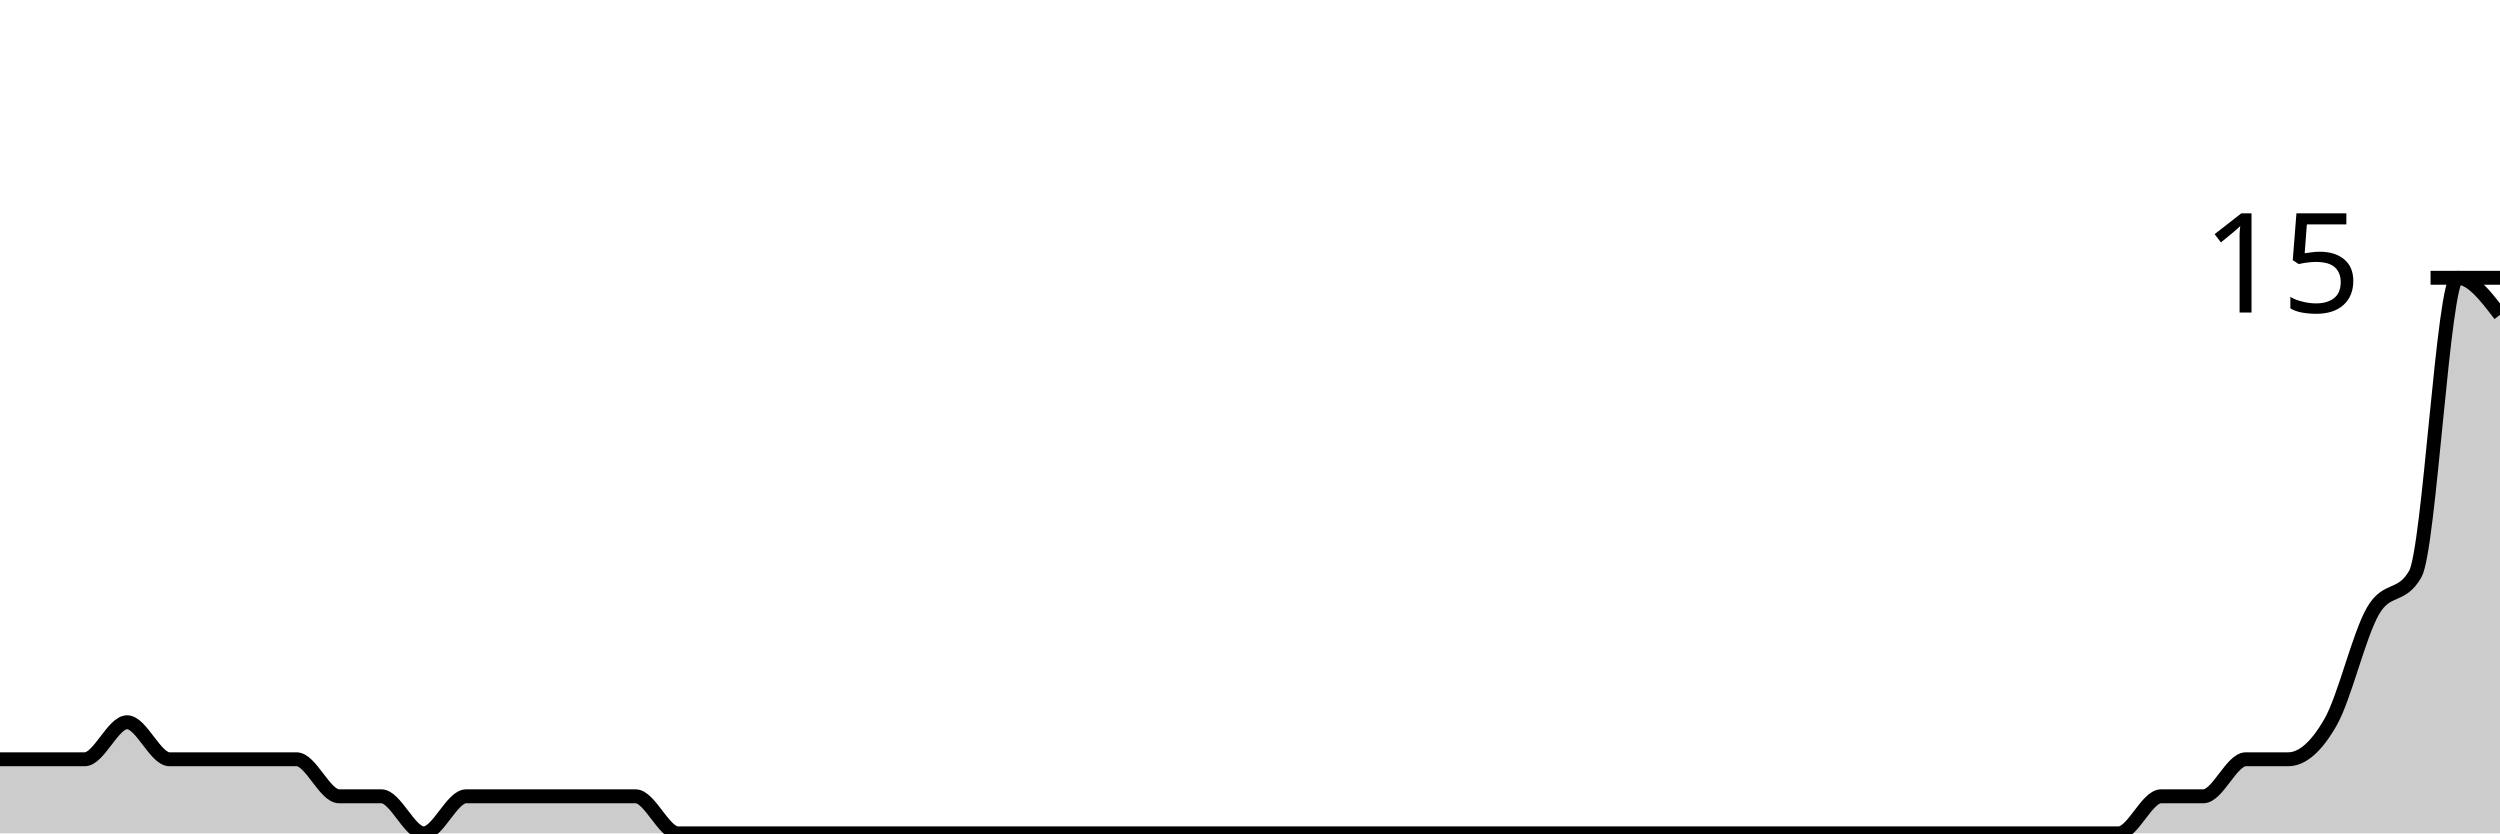
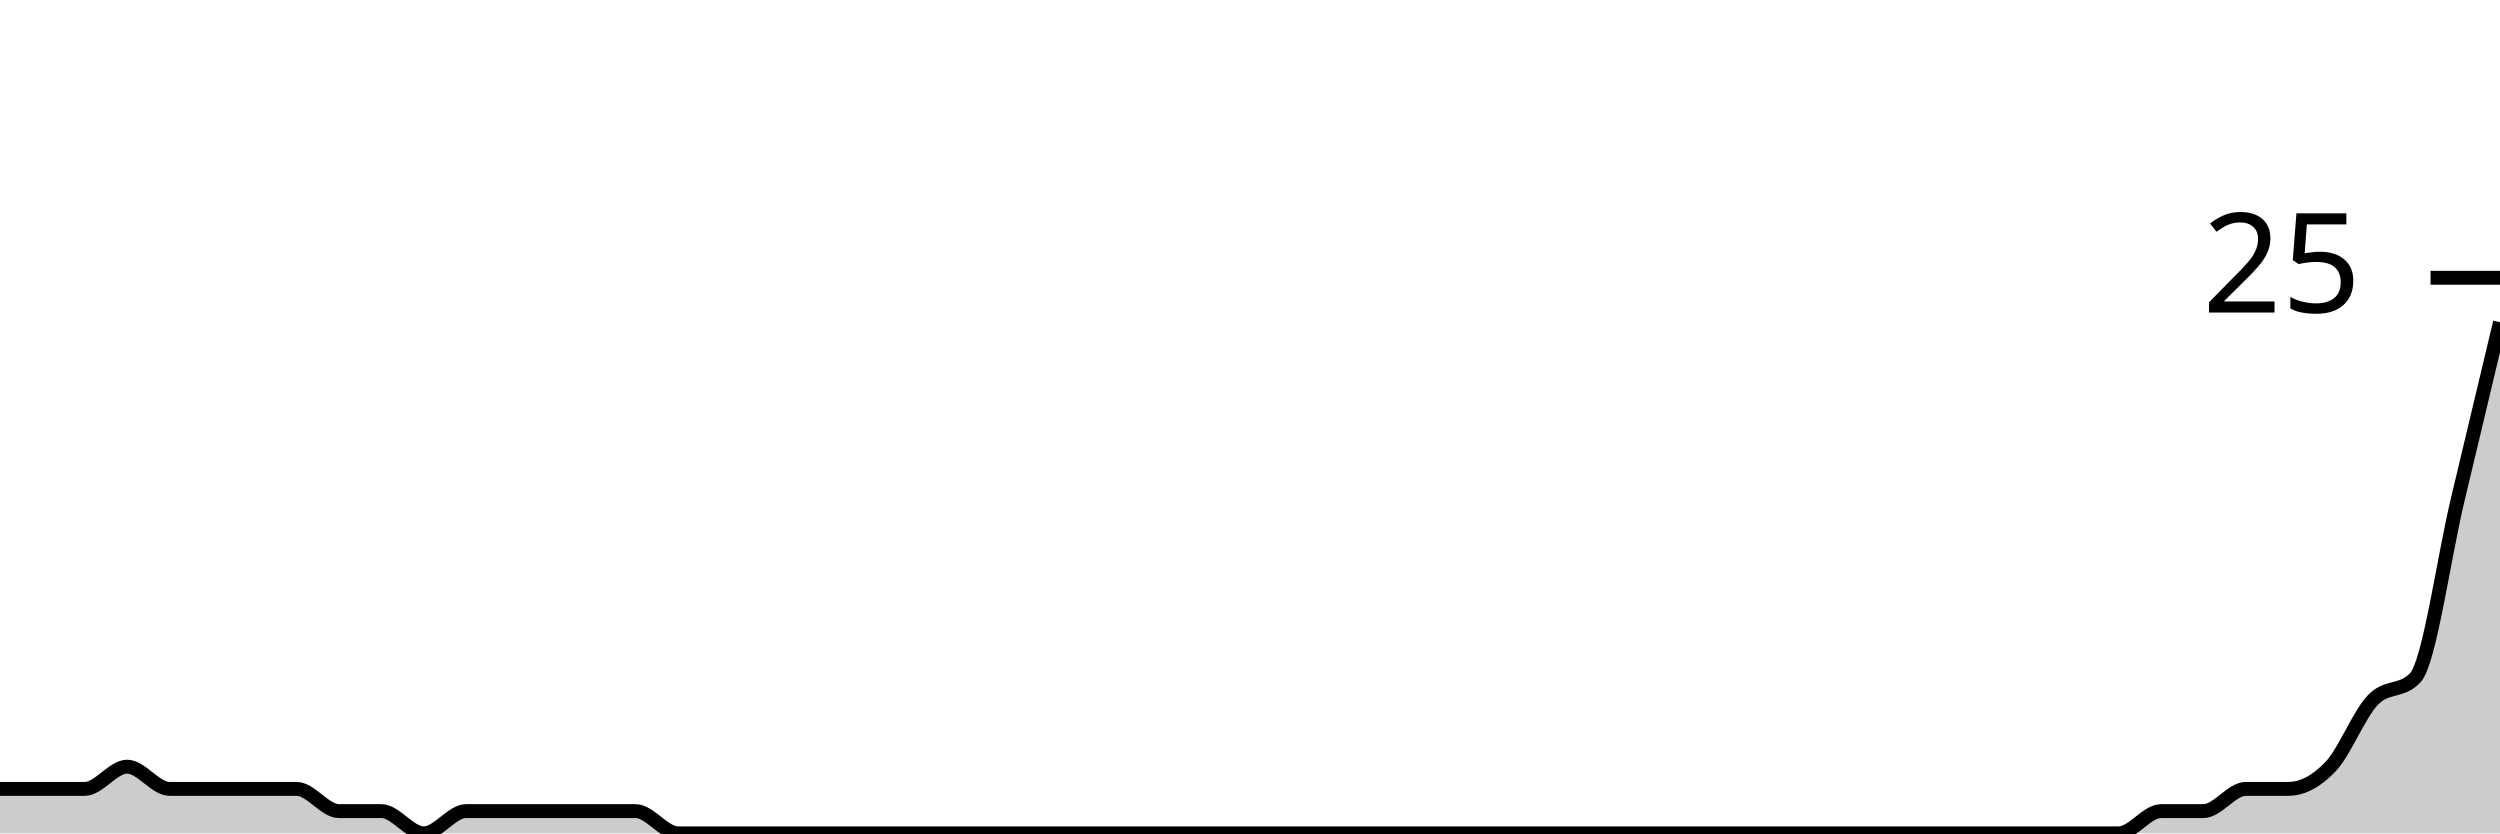
<svg xmlns="http://www.w3.org/2000/svg" viewBox="0 0 180 60">
  <g transform="translate(0,20)">
-     <path class="area" fill="rgba(0, 0, 0, 0.2)" d="M0,34.667C1.017,34.667,2.034,34.667,3.051,34.667C4.068,34.667,5.085,34.667,6.102,34.667C7.119,34.667,8.136,32,9.153,32C10.169,32,11.186,34.667,12.203,34.667C13.22,34.667,14.237,34.667,15.254,34.667C16.271,34.667,17.288,34.667,18.305,34.667C19.322,34.667,20.339,34.667,21.356,34.667C22.373,34.667,23.39,37.333,24.407,37.333C25.424,37.333,26.441,37.333,27.458,37.333C28.475,37.333,29.492,40,30.508,40C31.525,40,32.542,37.333,33.559,37.333C34.576,37.333,35.593,37.333,36.61,37.333C37.627,37.333,38.644,37.333,39.661,37.333C40.678,37.333,41.695,37.333,42.712,37.333C43.729,37.333,44.746,37.333,45.763,37.333C46.78,37.333,47.797,40,48.814,40C49.831,40,50.847,40,51.864,40C52.881,40,53.898,40,54.915,40C55.932,40,56.949,40,57.966,40C58.983,40,60,40,61.017,40C62.034,40,63.051,40,64.068,40C65.085,40,66.102,40,67.119,40C68.136,40,69.153,40,70.169,40C71.186,40,72.203,40,73.22,40C74.237,40,75.254,40,76.271,40C77.288,40,78.305,40,79.322,40C80.339,40,81.356,40,82.373,40C83.39,40,84.407,40,85.424,40C86.441,40,87.458,40,88.475,40C89.492,40,90.508,40,91.525,40C92.542,40,93.559,40,94.576,40C95.593,40,96.61,40,97.627,40C98.644,40,99.661,40,100.678,40C101.695,40,102.712,40,103.729,40C104.746,40,105.763,40,106.78,40C107.797,40,108.814,40,109.831,40C110.847,40,111.864,40,112.881,40C113.898,40,114.915,40,115.932,40C116.949,40,117.966,40,118.983,40C120,40,121.017,40,122.034,40C123.051,40,124.068,40,125.085,40C126.102,40,127.119,40,128.136,40C129.153,40,130.169,40,131.186,40C132.203,40,133.22,40,134.237,40C135.254,40,136.271,40,137.288,40C138.305,40,139.322,40,140.339,40C141.356,40,142.373,40,143.39,40C144.407,40,145.424,40,146.441,40C147.458,40,148.475,40,149.492,40C150.508,40,151.525,40,152.542,40C153.559,40,154.576,37.333,155.593,37.333C156.61,37.333,157.627,37.333,158.644,37.333C159.661,37.333,160.678,34.667,161.695,34.667C162.712,34.667,163.729,34.667,164.746,34.667C165.763,34.667,166.78,33.778,167.797,32C168.814,30.222,169.831,25.778,170.847,24C171.864,22.222,172.881,23.111,173.898,21.333C174.915,19.556,175.932,0,176.949,0C177.966,0,178.983,1.333,180,2.667L180,40C178.983,40,177.966,40,176.949,40C175.932,40,174.915,40,173.898,40C172.881,40,171.864,40,170.847,40C169.831,40,168.814,40,167.797,40C166.78,40,165.763,40,164.746,40C163.729,40,162.712,40,161.695,40C160.678,40,159.661,40,158.644,40C157.627,40,156.61,40,155.593,40C154.576,40,153.559,40,152.542,40C151.525,40,150.508,40,149.492,40C148.475,40,147.458,40,146.441,40C145.424,40,144.407,40,143.39,40C142.373,40,141.356,40,140.339,40C139.322,40,138.305,40,137.288,40C136.271,40,135.254,40,134.237,40C133.22,40,132.203,40,131.186,40C130.169,40,129.153,40,128.136,40C127.119,40,126.102,40,125.085,40C124.068,40,123.051,40,122.034,40C121.017,40,120,40,118.983,40C117.966,40,116.949,40,115.932,40C114.915,40,113.898,40,112.881,40C111.864,40,110.847,40,109.831,40C108.814,40,107.797,40,106.78,40C105.763,40,104.746,40,103.729,40C102.712,40,101.695,40,100.678,40C99.661,40,98.644,40,97.627,40C96.61,40,95.593,40,94.576,40C93.559,40,92.542,40,91.525,40C90.508,40,89.492,40,88.475,40C87.458,40,86.441,40,85.424,40C84.407,40,83.39,40,82.373,40C81.356,40,80.339,40,79.322,40C78.305,40,77.288,40,76.271,40C75.254,40,74.237,40,73.22,40C72.203,40,71.186,40,70.169,40C69.153,40,68.136,40,67.119,40C66.102,40,65.085,40,64.068,40C63.051,40,62.034,40,61.017,40C60,40,58.983,40,57.966,40C56.949,40,55.932,40,54.915,40C53.898,40,52.881,40,51.864,40C50.847,40,49.831,40,48.814,40C47.797,40,46.78,40,45.763,40C44.746,40,43.729,40,42.712,40C41.695,40,40.678,40,39.661,40C38.644,40,37.627,40,36.61,40C35.593,40,34.576,40,33.559,40C32.542,40,31.525,40,30.508,40C29.492,40,28.475,40,27.458,40C26.441,40,25.424,40,24.407,40C23.39,40,22.373,40,21.356,40C20.339,40,19.322,40,18.305,40C17.288,40,16.271,40,15.254,40C14.237,40,13.22,40,12.203,40C11.186,40,10.169,40,9.153,40C8.136,40,7.119,40,6.102,40C5.085,40,4.068,40,3.051,40C2.034,40,1.017,40,0,40Z" />
-     <path class="line" stroke="black" fill="none" d="M0,34.667C1.017,34.667,2.034,34.667,3.051,34.667C4.068,34.667,5.085,34.667,6.102,34.667C7.119,34.667,8.136,32,9.153,32C10.169,32,11.186,34.667,12.203,34.667C13.22,34.667,14.237,34.667,15.254,34.667C16.271,34.667,17.288,34.667,18.305,34.667C19.322,34.667,20.339,34.667,21.356,34.667C22.373,34.667,23.39,37.333,24.407,37.333C25.424,37.333,26.441,37.333,27.458,37.333C28.475,37.333,29.492,40,30.508,40C31.525,40,32.542,37.333,33.559,37.333C34.576,37.333,35.593,37.333,36.61,37.333C37.627,37.333,38.644,37.333,39.661,37.333C40.678,37.333,41.695,37.333,42.712,37.333C43.729,37.333,44.746,37.333,45.763,37.333C46.78,37.333,47.797,40,48.814,40C49.831,40,50.847,40,51.864,40C52.881,40,53.898,40,54.915,40C55.932,40,56.949,40,57.966,40C58.983,40,60,40,61.017,40C62.034,40,63.051,40,64.068,40C65.085,40,66.102,40,67.119,40C68.136,40,69.153,40,70.169,40C71.186,40,72.203,40,73.22,40C74.237,40,75.254,40,76.271,40C77.288,40,78.305,40,79.322,40C80.339,40,81.356,40,82.373,40C83.39,40,84.407,40,85.424,40C86.441,40,87.458,40,88.475,40C89.492,40,90.508,40,91.525,40C92.542,40,93.559,40,94.576,40C95.593,40,96.61,40,97.627,40C98.644,40,99.661,40,100.678,40C101.695,40,102.712,40,103.729,40C104.746,40,105.763,40,106.78,40C107.797,40,108.814,40,109.831,40C110.847,40,111.864,40,112.881,40C113.898,40,114.915,40,115.932,40C116.949,40,117.966,40,118.983,40C120,40,121.017,40,122.034,40C123.051,40,124.068,40,125.085,40C126.102,40,127.119,40,128.136,40C129.153,40,130.169,40,131.186,40C132.203,40,133.22,40,134.237,40C135.254,40,136.271,40,137.288,40C138.305,40,139.322,40,140.339,40C141.356,40,142.373,40,143.39,40C144.407,40,145.424,40,146.441,40C147.458,40,148.475,40,149.492,40C150.508,40,151.525,40,152.542,40C153.559,40,154.576,37.333,155.593,37.333C156.61,37.333,157.627,37.333,158.644,37.333C159.661,37.333,160.678,34.667,161.695,34.667C162.712,34.667,163.729,34.667,164.746,34.667C165.763,34.667,166.78,33.778,167.797,32C168.814,30.222,169.831,25.778,170.847,24C171.864,22.222,172.881,23.111,173.898,21.333C174.915,19.556,175.932,0,176.949,0C177.966,0,178.983,1.333,180,2.667" />
+     <path class="area" fill="rgba(0, 0, 0, 0.2)" d="M0,36.8C1.017,36.8,2.034,36.8,3.051,36.8C4.068,36.8,5.085,36.8,6.102,36.8C7.119,36.8,8.136,35.2,9.153,35.2C10.169,35.2,11.186,36.8,12.203,36.8C13.22,36.8,14.237,36.8,15.254,36.8C16.271,36.8,17.288,36.8,18.305,36.8C19.322,36.8,20.339,36.8,21.356,36.8C22.373,36.8,23.39,38.4,24.407,38.4C25.424,38.4,26.441,38.4,27.458,38.4C28.475,38.4,29.492,40,30.508,40C31.525,40,32.542,38.4,33.559,38.4C34.576,38.4,35.593,38.4,36.61,38.4C37.627,38.4,38.644,38.4,39.661,38.4C40.678,38.4,41.695,38.4,42.712,38.4C43.729,38.4,44.746,38.4,45.763,38.4C46.78,38.4,47.797,40,48.814,40C49.831,40,50.847,40,51.864,40C52.881,40,53.898,40,54.915,40C55.932,40,56.949,40,57.966,40C58.983,40,60,40,61.017,40C62.034,40,63.051,40,64.068,40C65.085,40,66.102,40,67.119,40C68.136,40,69.153,40,70.169,40C71.186,40,72.203,40,73.22,40C74.237,40,75.254,40,76.271,40C77.288,40,78.305,40,79.322,40C80.339,40,81.356,40,82.373,40C83.39,40,84.407,40,85.424,40C86.441,40,87.458,40,88.475,40C89.492,40,90.508,40,91.525,40C92.542,40,93.559,40,94.576,40C95.593,40,96.61,40,97.627,40C98.644,40,99.661,40,100.678,40C101.695,40,102.712,40,103.729,40C104.746,40,105.763,40,106.78,40C107.797,40,108.814,40,109.831,40C110.847,40,111.864,40,112.881,40C113.898,40,114.915,40,115.932,40C116.949,40,117.966,40,118.983,40C120,40,121.017,40,122.034,40C123.051,40,124.068,40,125.085,40C126.102,40,127.119,40,128.136,40C129.153,40,130.169,40,131.186,40C132.203,40,133.22,40,134.237,40C135.254,40,136.271,40,137.288,40C138.305,40,139.322,40,140.339,40C141.356,40,142.373,40,143.39,40C144.407,40,145.424,40,146.441,40C147.458,40,148.475,40,149.492,40C150.508,40,151.525,40,152.542,40C153.559,40,154.576,38.4,155.593,38.4C156.61,38.4,157.627,38.4,158.644,38.4C159.661,38.4,160.678,36.8,161.695,36.8C162.712,36.8,163.729,36.8,164.746,36.8C165.763,36.8,166.78,36.267,167.797,35.2C168.814,34.133,169.831,31.467,170.847,30.4C171.864,29.333,172.881,29.867,173.898,28.8C174.915,27.733,175.932,20.267,176.949,16C177.966,11.733,178.983,7.467,180,3.2L180,40C178.983,40,177.966,40,176.949,40C175.932,40,174.915,40,173.898,40C172.881,40,171.864,40,170.847,40C169.831,40,168.814,40,167.797,40C166.78,40,165.763,40,164.746,40C163.729,40,162.712,40,161.695,40C160.678,40,159.661,40,158.644,40C157.627,40,156.61,40,155.593,40C154.576,40,153.559,40,152.542,40C151.525,40,150.508,40,149.492,40C148.475,40,147.458,40,146.441,40C145.424,40,144.407,40,143.39,40C142.373,40,141.356,40,140.339,40C139.322,40,138.305,40,137.288,40C136.271,40,135.254,40,134.237,40C133.22,40,132.203,40,131.186,40C130.169,40,129.153,40,128.136,40C127.119,40,126.102,40,125.085,40C124.068,40,123.051,40,122.034,40C121.017,40,120,40,118.983,40C117.966,40,116.949,40,115.932,40C114.915,40,113.898,40,112.881,40C111.864,40,110.847,40,109.831,40C108.814,40,107.797,40,106.78,40C105.763,40,104.746,40,103.729,40C102.712,40,101.695,40,100.678,40C99.661,40,98.644,40,97.627,40C96.61,40,95.593,40,94.576,40C93.559,40,92.542,40,91.525,40C90.508,40,89.492,40,88.475,40C87.458,40,86.441,40,85.424,40C84.407,40,83.39,40,82.373,40C81.356,40,80.339,40,79.322,40C78.305,40,77.288,40,76.271,40C75.254,40,74.237,40,73.22,40C72.203,40,71.186,40,70.169,40C69.153,40,68.136,40,67.119,40C66.102,40,65.085,40,64.068,40C63.051,40,62.034,40,61.017,40C60,40,58.983,40,57.966,40C56.949,40,55.932,40,54.915,40C53.898,40,52.881,40,51.864,40C50.847,40,49.831,40,48.814,40C47.797,40,46.78,40,45.763,40C44.746,40,43.729,40,42.712,40C41.695,40,40.678,40,39.661,40C38.644,40,37.627,40,36.61,40C35.593,40,34.576,40,33.559,40C32.542,40,31.525,40,30.508,40C29.492,40,28.475,40,27.458,40C26.441,40,25.424,40,24.407,40C23.39,40,22.373,40,21.356,40C20.339,40,19.322,40,18.305,40C17.288,40,16.271,40,15.254,40C14.237,40,13.22,40,12.203,40C11.186,40,10.169,40,9.153,40C8.136,40,7.119,40,6.102,40C5.085,40,4.068,40,3.051,40C2.034,40,1.017,40,0,40Z" />
+     <path class="line" stroke="black" fill="none" d="M0,36.8C1.017,36.8,2.034,36.8,3.051,36.8C4.068,36.8,5.085,36.8,6.102,36.8C7.119,36.8,8.136,35.2,9.153,35.2C10.169,35.2,11.186,36.8,12.203,36.8C13.22,36.8,14.237,36.8,15.254,36.8C16.271,36.8,17.288,36.8,18.305,36.8C19.322,36.8,20.339,36.8,21.356,36.8C22.373,36.8,23.39,38.4,24.407,38.4C25.424,38.4,26.441,38.4,27.458,38.4C28.475,38.4,29.492,40,30.508,40C31.525,40,32.542,38.4,33.559,38.4C34.576,38.4,35.593,38.4,36.61,38.4C37.627,38.4,38.644,38.4,39.661,38.4C40.678,38.4,41.695,38.4,42.712,38.4C43.729,38.4,44.746,38.4,45.763,38.4C46.78,38.4,47.797,40,48.814,40C49.831,40,50.847,40,51.864,40C52.881,40,53.898,40,54.915,40C55.932,40,56.949,40,57.966,40C58.983,40,60,40,61.017,40C62.034,40,63.051,40,64.068,40C65.085,40,66.102,40,67.119,40C68.136,40,69.153,40,70.169,40C71.186,40,72.203,40,73.22,40C74.237,40,75.254,40,76.271,40C77.288,40,78.305,40,79.322,40C80.339,40,81.356,40,82.373,40C83.39,40,84.407,40,85.424,40C86.441,40,87.458,40,88.475,40C89.492,40,90.508,40,91.525,40C92.542,40,93.559,40,94.576,40C95.593,40,96.61,40,97.627,40C98.644,40,99.661,40,100.678,40C101.695,40,102.712,40,103.729,40C104.746,40,105.763,40,106.78,40C107.797,40,108.814,40,109.831,40C110.847,40,111.864,40,112.881,40C113.898,40,114.915,40,115.932,40C116.949,40,117.966,40,118.983,40C120,40,121.017,40,122.034,40C123.051,40,124.068,40,125.085,40C126.102,40,127.119,40,128.136,40C129.153,40,130.169,40,131.186,40C132.203,40,133.22,40,134.237,40C135.254,40,136.271,40,137.288,40C138.305,40,139.322,40,140.339,40C141.356,40,142.373,40,143.39,40C144.407,40,145.424,40,146.441,40C147.458,40,148.475,40,149.492,40C150.508,40,151.525,40,152.542,40C153.559,40,154.576,38.4,155.593,38.4C156.61,38.4,157.627,38.4,158.644,38.4C159.661,38.4,160.678,36.8,161.695,36.8C162.712,36.8,163.729,36.8,164.746,36.8C165.763,36.8,166.78,36.267,167.797,35.2C168.814,34.133,169.831,31.467,170.847,30.4C171.864,29.333,172.881,29.867,173.898,28.8C174.915,27.733,175.932,20.267,176.949,16C177.966,11.733,178.983,7.467,180,3.2" />
    <path class="axis-ceiling" stroke-width="1" stroke="black" fill="none" d="M175,0L180,0" />
-     <text class="axis-ceiling-label" font-family="sans-serif" text-anchor="end" font-size="10px" x="170" y="2.5">15</text>
+     <text class="axis-ceiling-label" font-family="sans-serif" text-anchor="end" font-size="10px" x="170" y="2.5">25</text>
  </g>
</svg>
